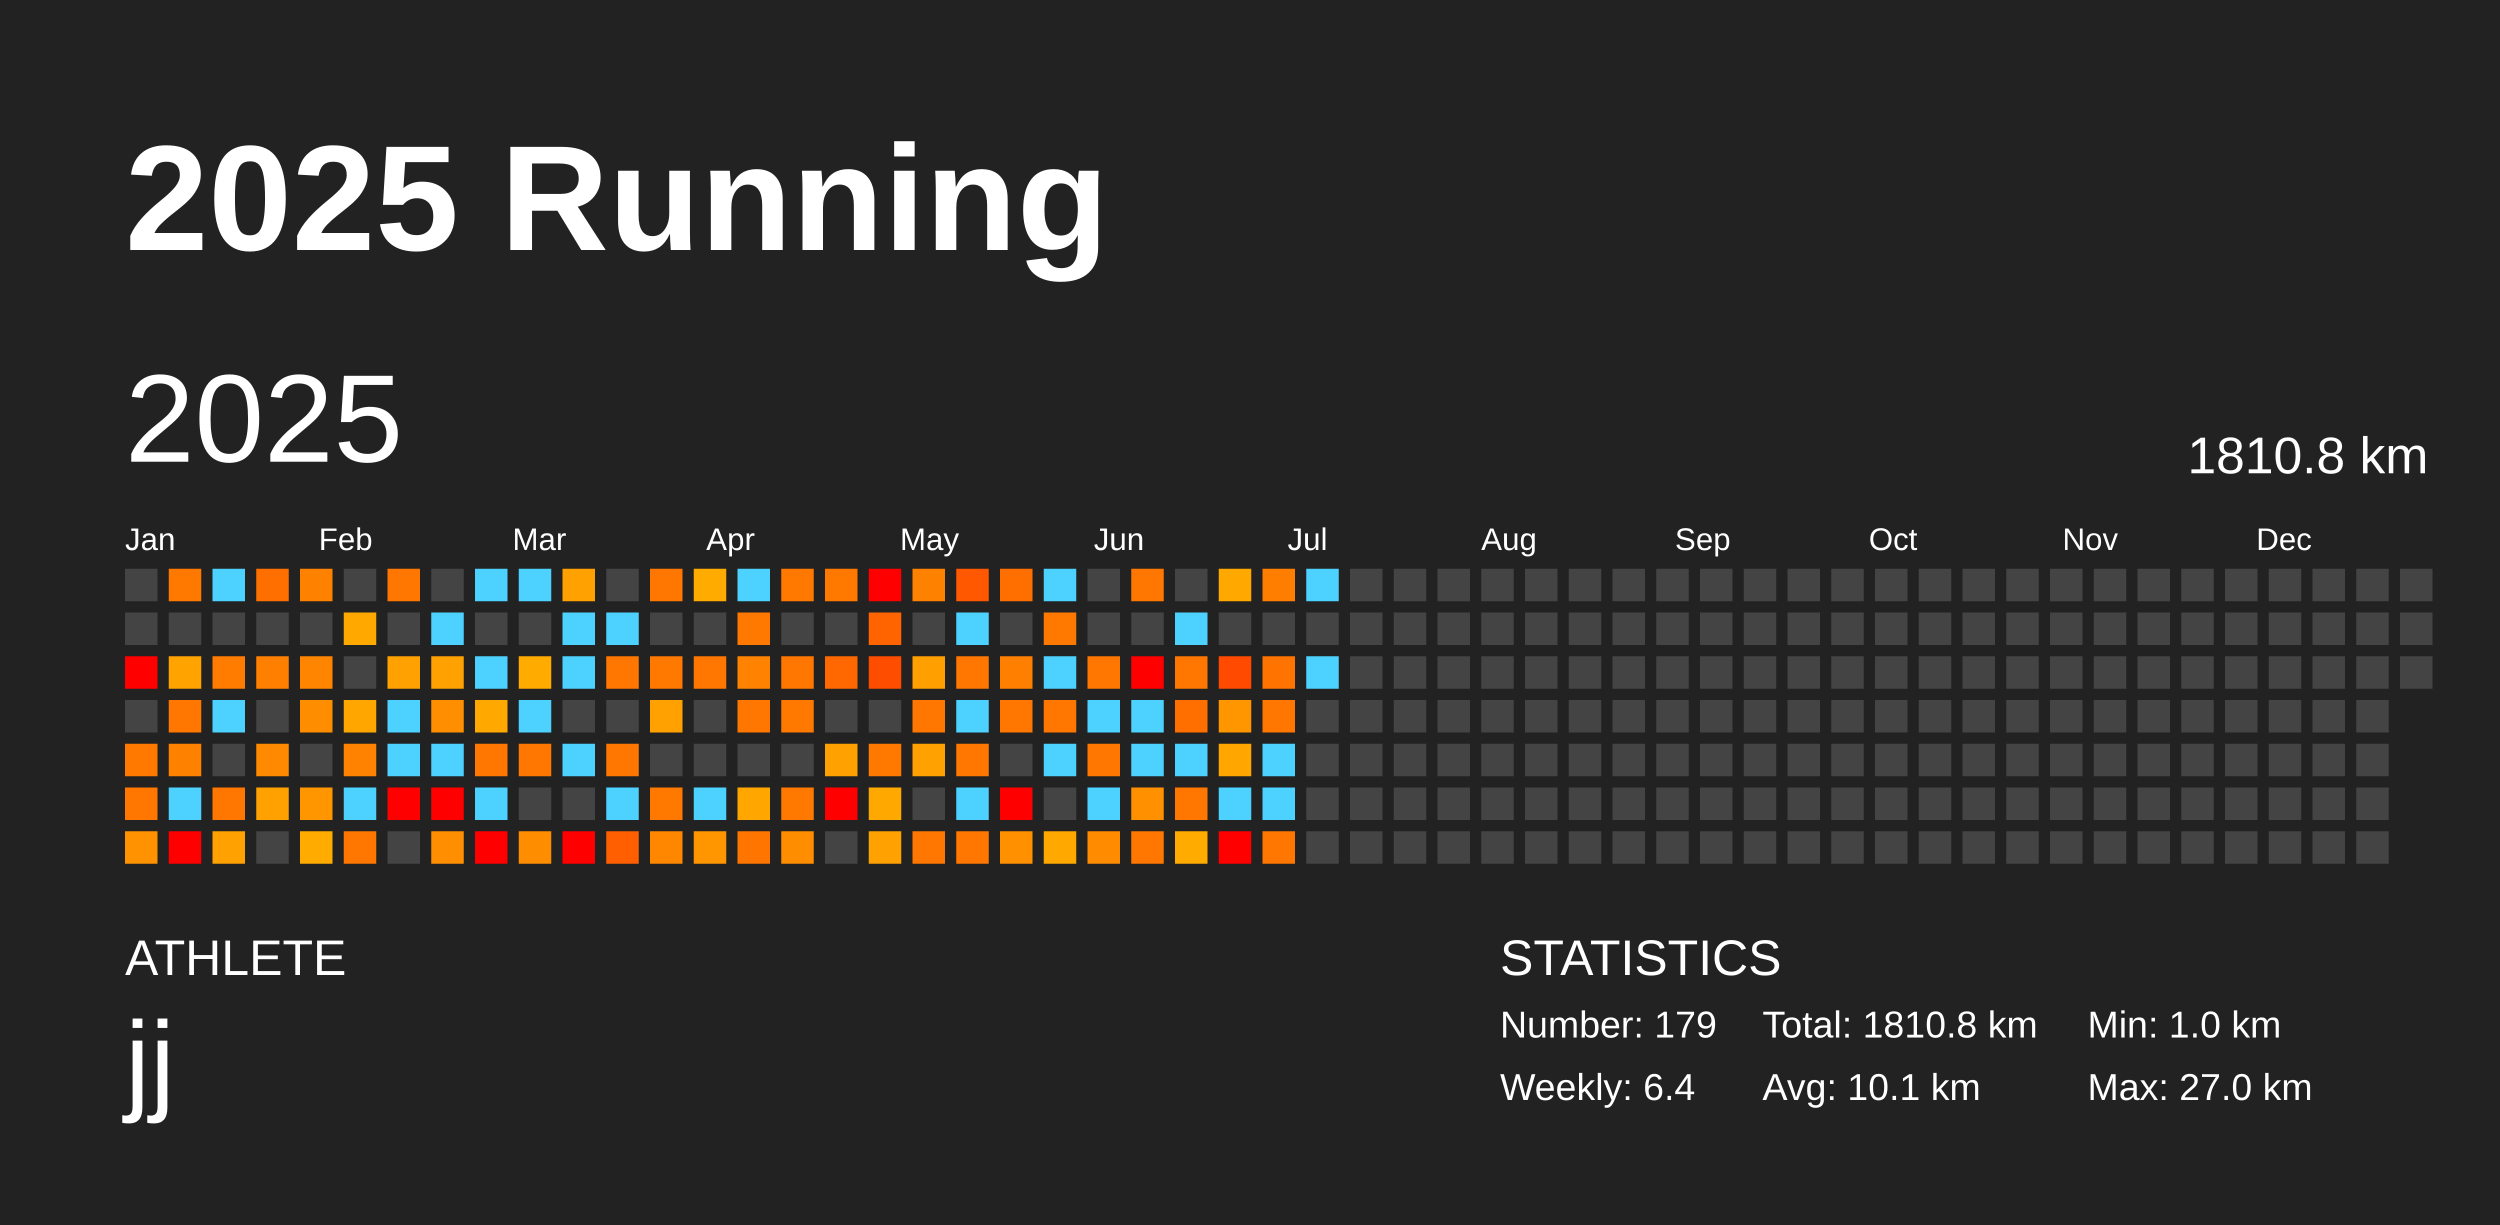
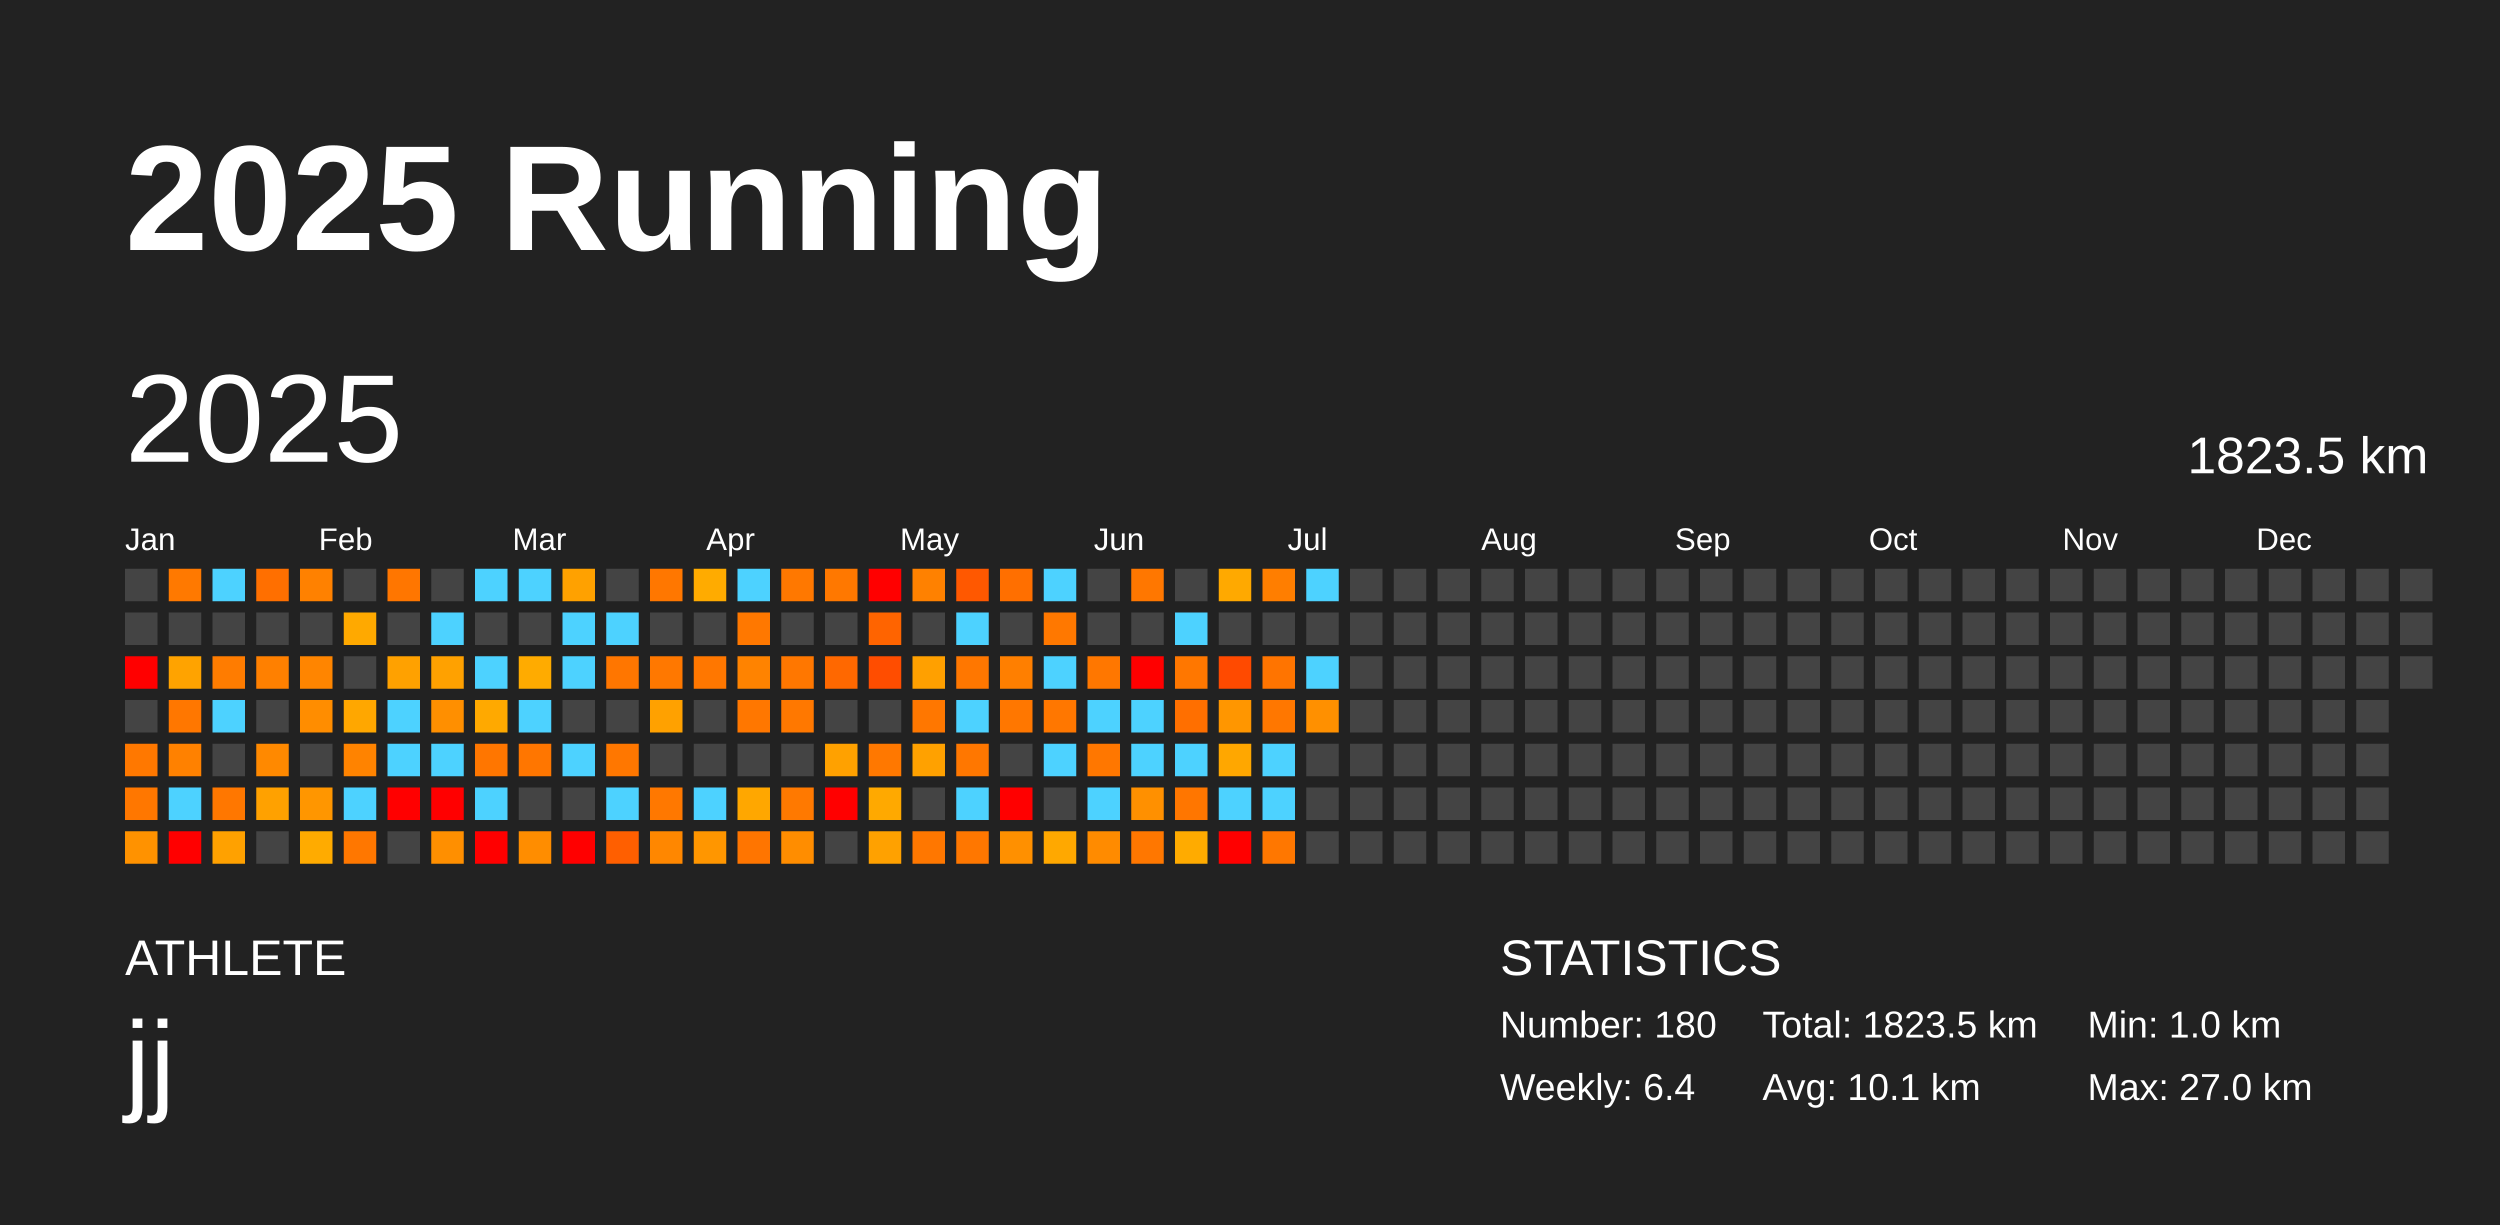
<svg xmlns="http://www.w3.org/2000/svg" baseProfile="full" height="98mm" version="1.1" viewBox="0,0,200,98" width="200mm">
  <defs />
  <rect fill="#222222" height="98" width="200" x="0" y="0" />
  <text fill="#FFFFFF" style="font-size:12px; font-family:Arial; font-weight:bold;" x="10" y="20">2025 Running</text>
  <text fill="#FFFFFF" style="font-size:4px; font-family:Arial" x="10" y="78">ATHLETE</text>
  <text fill="#FFFFFF" style="font-size:9px; font-family:Arial" x="10" y="88">jj</text>
  <text fill="#FFFFFF" style="font-size:4px; font-family:Arial" x="120" y="78">STATISTICS</text>
-   <text fill="#FFFFFF" style="font-size:3px; font-family:Arial" x="120" y="83">Number: 179</text>
+   <text fill="#FFFFFF" style="font-size:3px; font-family:Arial" x="120" y="83">Number: 180</text>
  <text fill="#FFFFFF" style="font-size:3px; font-family:Arial" x="120" y="88">Weekly: 6.4</text>
-   <text fill="#FFFFFF" style="font-size:3px; font-family:Arial" x="141" y="83">Total: 1810.8 km</text>
+   <text fill="#FFFFFF" style="font-size:3px; font-family:Arial" x="141" y="83">Total: 1823.5 km</text>
  <text fill="#FFFFFF" style="font-size:3px; font-family:Arial" x="141" y="88">Avg: 10.1 km</text>
  <text fill="#FFFFFF" style="font-size:3px; font-family:Arial" x="167" y="83">Min: 1.0 km</text>
  <text fill="#FFFFFF" style="font-size:3px; font-family:Arial" x="167" y="88">Max: 27.0 km</text>
  <text dominant-baseline="hanging" fill="#FFFFFF" style="font-size:10.0px; font-family:Arial;" x="10" y="30">2025</text>
-   <text dominant-baseline="hanging" fill="#FFFFFF" style="font-size:4.125px; font-family:Arial;" x="175" y="35">1810.8 km</text>
+   <text dominant-baseline="hanging" fill="#FFFFFF" style="font-size:4.125px; font-family:Arial;" x="175" y="35">1823.5 km</text>
  <text fill="#FFFFFF" style="font-size:2.5px; font-family:Arial" x="10.0" y="44">Jan</text>
  <text fill="#FFFFFF" style="font-size:2.5px; font-family:Arial" x="25.5" y="44">Feb</text>
  <text fill="#FFFFFF" style="font-size:2.5px; font-family:Arial" x="41.0" y="44">Mar</text>
  <text fill="#FFFFFF" style="font-size:2.5px; font-family:Arial" x="56.5" y="44">Apr</text>
  <text fill="#FFFFFF" style="font-size:2.5px; font-family:Arial" x="72.0" y="44">May</text>
  <text fill="#FFFFFF" style="font-size:2.5px; font-family:Arial" x="87.5" y="44">Jun</text>
  <text fill="#FFFFFF" style="font-size:2.5px; font-family:Arial" x="103.0" y="44">Jul</text>
  <text fill="#FFFFFF" style="font-size:2.5px; font-family:Arial" x="118.5" y="44">Aug</text>
  <text fill="#FFFFFF" style="font-size:2.5px; font-family:Arial" x="134.0" y="44">Sep</text>
  <text fill="#FFFFFF" style="font-size:2.5px; font-family:Arial" x="149.5" y="44">Oct</text>
  <text fill="#FFFFFF" style="font-size:2.5px; font-family:Arial" x="165.0" y="44">Nov</text>
  <text fill="#FFFFFF" style="font-size:2.5px; font-family:Arial" x="180.5" y="44">Dec</text>
  <rect fill="#444444" height="2.6" width="2.6" x="10.0" y="45.5" />
  <rect fill="#444444" height="2.6" width="2.6" x="10.0" y="49.0" />
  <rect fill="red" height="2.6" width="2.6" x="10.0" y="52.5" />
  <rect fill="#444444" height="2.6" width="2.6" x="10.0" y="56.0" />
  <rect fill="#ff7800" height="2.6" width="2.6" x="10.0" y="59.5" />
  <rect fill="#ff7700" height="2.6" width="2.6" x="10.0" y="63.0" />
  <rect fill="#ff9200" height="2.6" width="2.6" x="10.0" y="66.5" />
  <rect fill="#ff7900" height="2.6" width="2.6" x="13.5" y="45.5" />
  <rect fill="#444444" height="2.6" width="2.6" x="13.5" y="49.0" />
  <rect fill="#ffa300" height="2.6" width="2.6" x="13.5" y="52.5" />
  <rect fill="#ff7700" height="2.6" width="2.6" x="13.5" y="56.0" />
  <rect fill="#ff8100" height="2.6" width="2.6" x="13.5" y="59.5" />
  <rect fill="#4dd2ff" height="2.6" width="2.6" x="13.5" y="63.0" />
  <rect fill="red" height="2.6" width="2.6" x="13.5" y="66.5" />
  <rect fill="#4dd2ff" height="2.6" width="2.6" x="17.0" y="45.5" />
  <rect fill="#444444" height="2.6" width="2.6" x="17.0" y="49.0" />
  <rect fill="#ff7c00" height="2.6" width="2.6" x="17.0" y="52.5" />
  <rect fill="#4dd2ff" height="2.6" width="2.6" x="17.0" y="56.0" />
  <rect fill="#444444" height="2.6" width="2.6" x="17.0" y="59.5" />
  <rect fill="#ff7700" height="2.6" width="2.6" x="17.0" y="63.0" />
  <rect fill="#ffa100" height="2.6" width="2.6" x="17.0" y="66.5" />
  <rect fill="#ff6f00" height="2.6" width="2.6" x="20.5" y="45.5" />
  <rect fill="#444444" height="2.6" width="2.6" x="20.5" y="49.0" />
  <rect fill="#ff8000" height="2.6" width="2.6" x="20.5" y="52.5" />
  <rect fill="#444444" height="2.6" width="2.6" x="20.5" y="56.0" />
  <rect fill="#ff8900" height="2.6" width="2.6" x="20.5" y="59.5" />
  <rect fill="#ffa100" height="2.6" width="2.6" x="20.5" y="63.0" />
  <rect fill="#444444" height="2.6" width="2.6" x="20.5" y="66.5" />
  <rect fill="#ff8100" height="2.6" width="2.6" x="24.0" y="45.5" />
  <rect fill="#444444" height="2.6" width="2.6" x="24.0" y="49.0" />
  <rect fill="#ff8500" height="2.6" width="2.6" x="24.0" y="52.5" />
  <rect fill="#ff8d00" height="2.6" width="2.6" x="24.0" y="56.0" />
  <rect fill="#444444" height="2.6" width="2.6" x="24.0" y="59.5" />
  <rect fill="#ff9600" height="2.6" width="2.6" x="24.0" y="63.0" />
  <rect fill="#ffab00" height="2.6" width="2.6" x="24.0" y="66.5" />
  <rect fill="#444444" height="2.6" width="2.6" x="27.5" y="45.5" />
  <rect fill="#ffa900" height="2.6" width="2.6" x="27.5" y="49.0" />
  <rect fill="#444444" height="2.6" width="2.6" x="27.5" y="52.5" />
  <rect fill="#ffa700" height="2.6" width="2.6" x="27.5" y="56.0" />
  <rect fill="#ff8300" height="2.6" width="2.6" x="27.5" y="59.5" />
  <rect fill="#4dd2ff" height="2.6" width="2.6" x="27.5" y="63.0" />
  <rect fill="#ff7700" height="2.6" width="2.6" x="27.5" y="66.5" />
  <rect fill="#ff7600" height="2.6" width="2.6" x="31.0" y="45.5" />
  <rect fill="#444444" height="2.6" width="2.6" x="31.0" y="49.0" />
  <rect fill="#ffa100" height="2.6" width="2.6" x="31.0" y="52.5" />
  <rect fill="#4dd2ff" height="2.6" width="2.6" x="31.0" y="56.0" />
  <rect fill="#4dd2ff" height="2.6" width="2.6" x="31.0" y="59.5" />
  <rect fill="red" height="2.6" width="2.6" x="31.0" y="63.0" />
  <rect fill="#444444" height="2.6" width="2.6" x="31.0" y="66.5" />
  <rect fill="#444444" height="2.6" width="2.6" x="34.5" y="45.5" />
  <rect fill="#4dd2ff" height="2.6" width="2.6" x="34.5" y="49.0" />
  <rect fill="#ffa100" height="2.6" width="2.6" x="34.5" y="52.5" />
  <rect fill="#ff8f00" height="2.6" width="2.6" x="34.5" y="56.0" />
  <rect fill="#4dd2ff" height="2.6" width="2.6" x="34.5" y="59.5" />
  <rect fill="red" height="2.6" width="2.6" x="34.5" y="63.0" />
  <rect fill="#ff8f00" height="2.6" width="2.6" x="34.5" y="66.5" />
  <rect fill="#4dd2ff" height="2.6" width="2.6" x="38.0" y="45.5" />
  <rect fill="#444444" height="2.6" width="2.6" x="38.0" y="49.0" />
  <rect fill="#4dd2ff" height="2.6" width="2.6" x="38.0" y="52.5" />
  <rect fill="#ffa900" height="2.6" width="2.6" x="38.0" y="56.0" />
  <rect fill="#ff7600" height="2.6" width="2.6" x="38.0" y="59.5" />
  <rect fill="#4dd2ff" height="2.6" width="2.6" x="38.0" y="63.0" />
  <rect fill="red" height="2.6" width="2.6" x="38.0" y="66.5" />
  <rect fill="#4dd2ff" height="2.6" width="2.6" x="41.5" y="45.5" />
  <rect fill="#444444" height="2.6" width="2.6" x="41.5" y="49.0" />
  <rect fill="#ffab00" height="2.6" width="2.6" x="41.5" y="52.5" />
  <rect fill="#4dd2ff" height="2.6" width="2.6" x="41.5" y="56.0" />
  <rect fill="#ff7600" height="2.6" width="2.6" x="41.5" y="59.5" />
  <rect fill="#444444" height="2.6" width="2.6" x="41.5" y="63.0" />
  <rect fill="#ff8d00" height="2.6" width="2.6" x="41.5" y="66.5" />
  <rect fill="#ffa100" height="2.6" width="2.6" x="45.0" y="45.5" />
  <rect fill="#4dd2ff" height="2.6" width="2.6" x="45.0" y="49.0" />
  <rect fill="#4dd2ff" height="2.6" width="2.6" x="45.0" y="52.5" />
  <rect fill="#444444" height="2.6" width="2.6" x="45.0" y="56.0" />
  <rect fill="#4dd2ff" height="2.6" width="2.6" x="45.0" y="59.5" />
  <rect fill="#444444" height="2.6" width="2.6" x="45.0" y="63.0" />
  <rect fill="red" height="2.6" width="2.6" x="45.0" y="66.5" />
  <rect fill="#444444" height="2.6" width="2.6" x="48.5" y="45.5" />
  <rect fill="#4dd2ff" height="2.6" width="2.6" x="48.5" y="49.0" />
  <rect fill="#ff7600" height="2.6" width="2.6" x="48.5" y="52.5" />
  <rect fill="#444444" height="2.6" width="2.6" x="48.5" y="56.0" />
  <rect fill="#ff7700" height="2.6" width="2.6" x="48.5" y="59.5" />
  <rect fill="#4dd2ff" height="2.6" width="2.6" x="48.5" y="63.0" />
  <rect fill="#ff5f00" height="2.6" width="2.6" x="48.5" y="66.5" />
  <rect fill="#ff7700" height="2.6" width="2.6" x="52.0" y="45.5" />
  <rect fill="#444444" height="2.6" width="2.6" x="52.0" y="49.0" />
  <rect fill="#ff7800" height="2.6" width="2.6" x="52.0" y="52.5" />
  <rect fill="#ffa100" height="2.6" width="2.6" x="52.0" y="56.0" />
  <rect fill="#444444" height="2.6" width="2.6" x="52.0" y="59.5" />
  <rect fill="#ff7800" height="2.6" width="2.6" x="52.0" y="63.0" />
  <rect fill="#ff8700" height="2.6" width="2.6" x="52.0" y="66.5" />
  <rect fill="#ffab00" height="2.6" width="2.6" x="55.5" y="45.5" />
  <rect fill="#444444" height="2.6" width="2.6" x="55.5" y="49.0" />
  <rect fill="#ff7700" height="2.6" width="2.6" x="55.5" y="52.5" />
  <rect fill="#444444" height="2.6" width="2.6" x="55.5" y="56.0" />
  <rect fill="#444444" height="2.6" width="2.6" x="55.5" y="59.5" />
  <rect fill="#4dd2ff" height="2.6" width="2.6" x="55.5" y="63.0" />
  <rect fill="#ff9600" height="2.6" width="2.6" x="55.5" y="66.5" />
  <rect fill="#4dd2ff" height="2.6" width="2.6" x="59.0" y="45.5" />
  <rect fill="#ff7800" height="2.6" width="2.6" x="59.0" y="49.0" />
  <rect fill="#ff8300" height="2.6" width="2.6" x="59.0" y="52.5" />
  <rect fill="#ff7700" height="2.6" width="2.6" x="59.0" y="56.0" />
  <rect fill="#444444" height="2.6" width="2.6" x="59.0" y="59.5" />
  <rect fill="#ffa700" height="2.6" width="2.6" x="59.0" y="63.0" />
  <rect fill="#ff7500" height="2.6" width="2.6" x="59.0" y="66.5" />
  <rect fill="#ff7800" height="2.6" width="2.6" x="62.5" y="45.5" />
  <rect fill="#444444" height="2.6" width="2.6" x="62.5" y="49.0" />
  <rect fill="#ff7700" height="2.6" width="2.6" x="62.5" y="52.5" />
  <rect fill="#ff7800" height="2.6" width="2.6" x="62.5" y="56.0" />
  <rect fill="#444444" height="2.6" width="2.6" x="62.5" y="59.5" />
  <rect fill="#ff7900" height="2.6" width="2.6" x="62.5" y="63.0" />
  <rect fill="#ff8d00" height="2.6" width="2.6" x="62.5" y="66.5" />
  <rect fill="#ff7800" height="2.6" width="2.6" x="66.0" y="45.5" />
  <rect fill="#444444" height="2.6" width="2.6" x="66.0" y="49.0" />
  <rect fill="#ff6800" height="2.6" width="2.6" x="66.0" y="52.5" />
  <rect fill="#444444" height="2.6" width="2.6" x="66.0" y="56.0" />
  <rect fill="#ffa100" height="2.6" width="2.6" x="66.0" y="59.5" />
  <rect fill="red" height="2.6" width="2.6" x="66.0" y="63.0" />
  <rect fill="#444444" height="2.6" width="2.6" x="66.0" y="66.5" />
  <rect fill="red" height="2.6" width="2.6" x="69.5" y="45.5" />
  <rect fill="#ff6400" height="2.6" width="2.6" x="69.5" y="49.0" />
  <rect fill="#ff4d00" height="2.6" width="2.6" x="69.5" y="52.5" />
  <rect fill="#444444" height="2.6" width="2.6" x="69.5" y="56.0" />
  <rect fill="#ff7800" height="2.6" width="2.6" x="69.5" y="59.5" />
  <rect fill="#ffa900" height="2.6" width="2.6" x="69.5" y="63.0" />
  <rect fill="#ffa100" height="2.6" width="2.6" x="69.5" y="66.5" />
  <rect fill="#ff8100" height="2.6" width="2.6" x="73.0" y="45.5" />
  <rect fill="#444444" height="2.6" width="2.6" x="73.0" y="49.0" />
  <rect fill="#ffa000" height="2.6" width="2.6" x="73.0" y="52.5" />
  <rect fill="#ff7700" height="2.6" width="2.6" x="73.0" y="56.0" />
  <rect fill="#ffa100" height="2.6" width="2.6" x="73.0" y="59.5" />
  <rect fill="#444444" height="2.6" width="2.6" x="73.0" y="63.0" />
  <rect fill="#ff7700" height="2.6" width="2.6" x="73.0" y="66.5" />
  <rect fill="#ff5800" height="2.6" width="2.6" x="76.5" y="45.5" />
  <rect fill="#4dd2ff" height="2.6" width="2.6" x="76.5" y="49.0" />
  <rect fill="#ff7700" height="2.6" width="2.6" x="76.5" y="52.5" />
  <rect fill="#4dd2ff" height="2.6" width="2.6" x="76.5" y="56.0" />
  <rect fill="#ff7700" height="2.6" width="2.6" x="76.5" y="59.5" />
  <rect fill="#4dd2ff" height="2.6" width="2.6" x="76.5" y="63.0" />
  <rect fill="#ff7700" height="2.6" width="2.6" x="76.5" y="66.5" />
  <rect fill="#ff6f00" height="2.6" width="2.6" x="80.0" y="45.5" />
  <rect fill="#444444" height="2.6" width="2.6" x="80.0" y="49.0" />
  <rect fill="#ff7f00" height="2.6" width="2.6" x="80.0" y="52.5" />
  <rect fill="#ff7700" height="2.6" width="2.6" x="80.0" y="56.0" />
  <rect fill="#444444" height="2.6" width="2.6" x="80.0" y="59.5" />
  <rect fill="red" height="2.6" width="2.6" x="80.0" y="63.0" />
  <rect fill="#ff9000" height="2.6" width="2.6" x="80.0" y="66.5" />
  <rect fill="#4dd2ff" height="2.6" width="2.6" x="83.5" y="45.5" />
  <rect fill="#ff7800" height="2.6" width="2.6" x="83.5" y="49.0" />
  <rect fill="#4dd2ff" height="2.6" width="2.6" x="83.5" y="52.5" />
  <rect fill="#ff7700" height="2.6" width="2.6" x="83.5" y="56.0" />
  <rect fill="#4dd2ff" height="2.6" width="2.6" x="83.5" y="59.5" />
  <rect fill="#444444" height="2.6" width="2.6" x="83.5" y="63.0" />
  <rect fill="#ffa800" height="2.6" width="2.6" x="83.5" y="66.5" />
  <rect fill="#444444" height="2.6" width="2.6" x="87.0" y="45.5" />
  <rect fill="#444444" height="2.6" width="2.6" x="87.0" y="49.0" />
  <rect fill="#ff7700" height="2.6" width="2.6" x="87.0" y="52.5" />
  <rect fill="#4dd2ff" height="2.6" width="2.6" x="87.0" y="56.0" />
  <rect fill="#ff7700" height="2.6" width="2.6" x="87.0" y="59.5" />
  <rect fill="#4dd2ff" height="2.6" width="2.6" x="87.0" y="63.0" />
  <rect fill="#ff8b00" height="2.6" width="2.6" x="87.0" y="66.5" />
  <rect fill="#ff7700" height="2.6" width="2.6" x="90.5" y="45.5" />
  <rect fill="#444444" height="2.6" width="2.6" x="90.5" y="49.0" />
  <rect fill="red" height="2.6" width="2.6" x="90.5" y="52.5" />
  <rect fill="#4dd2ff" height="2.6" width="2.6" x="90.5" y="56.0" />
  <rect fill="#4dd2ff" height="2.6" width="2.6" x="90.5" y="59.5" />
  <rect fill="#ff9000" height="2.6" width="2.6" x="90.5" y="63.0" />
  <rect fill="#ff7700" height="2.6" width="2.6" x="90.5" y="66.5" />
  <rect fill="#444444" height="2.6" width="2.6" x="94.0" y="45.5" />
  <rect fill="#4dd2ff" height="2.6" width="2.6" x="94.0" y="49.0" />
  <rect fill="#ff7700" height="2.6" width="2.6" x="94.0" y="52.5" />
  <rect fill="#ff6f00" height="2.6" width="2.6" x="94.0" y="56.0" />
  <rect fill="#4dd2ff" height="2.6" width="2.6" x="94.0" y="59.5" />
  <rect fill="#ff7600" height="2.6" width="2.6" x="94.0" y="63.0" />
  <rect fill="#ffab00" height="2.6" width="2.6" x="94.0" y="66.5" />
  <rect fill="#ffa900" height="2.6" width="2.6" x="97.5" y="45.5" />
  <rect fill="#444444" height="2.6" width="2.6" x="97.5" y="49.0" />
  <rect fill="#ff4a00" height="2.6" width="2.6" x="97.5" y="52.5" />
  <rect fill="#ff9600" height="2.6" width="2.6" x="97.5" y="56.0" />
  <rect fill="#ffa700" height="2.6" width="2.6" x="97.5" y="59.5" />
  <rect fill="#4dd2ff" height="2.6" width="2.6" x="97.5" y="63.0" />
  <rect fill="red" height="2.6" width="2.6" x="97.5" y="66.5" />
  <rect fill="#ff7e00" height="2.6" width="2.6" x="101.0" y="45.5" />
  <rect fill="#444444" height="2.6" width="2.6" x="101.0" y="49.0" />
  <rect fill="#ff7400" height="2.6" width="2.6" x="101.0" y="52.5" />
  <rect fill="#ff7700" height="2.6" width="2.6" x="101.0" y="56.0" />
  <rect fill="#4dd2ff" height="2.6" width="2.6" x="101.0" y="59.5" />
  <rect fill="#4dd2ff" height="2.6" width="2.6" x="101.0" y="63.0" />
  <rect fill="#ff7700" height="2.6" width="2.6" x="101.0" y="66.5" />
  <rect fill="#4dd2ff" height="2.6" width="2.6" x="104.5" y="45.5" />
  <rect fill="#444444" height="2.6" width="2.6" x="104.5" y="49.0" />
  <rect fill="#4dd2ff" height="2.6" width="2.6" x="104.5" y="52.5" />
-   <rect fill="#444444" height="2.6" width="2.6" x="104.5" y="56.0" />
+   <rect fill="#ff9000" height="2.6" width="2.6" x="104.5" y="56.0" />
  <rect fill="#444444" height="2.6" width="2.6" x="104.5" y="59.5" />
  <rect fill="#444444" height="2.6" width="2.6" x="104.5" y="63.0" />
  <rect fill="#444444" height="2.6" width="2.6" x="104.5" y="66.5" />
  <rect fill="#444444" height="2.6" width="2.6" x="108.0" y="45.5" />
  <rect fill="#444444" height="2.6" width="2.6" x="108.0" y="49.0" />
  <rect fill="#444444" height="2.6" width="2.6" x="108.0" y="52.5" />
  <rect fill="#444444" height="2.6" width="2.6" x="108.0" y="56.0" />
  <rect fill="#444444" height="2.6" width="2.6" x="108.0" y="59.5" />
  <rect fill="#444444" height="2.6" width="2.6" x="108.0" y="63.0" />
  <rect fill="#444444" height="2.6" width="2.6" x="108.0" y="66.5" />
  <rect fill="#444444" height="2.6" width="2.6" x="111.5" y="45.5" />
  <rect fill="#444444" height="2.6" width="2.6" x="111.5" y="49.0" />
  <rect fill="#444444" height="2.6" width="2.6" x="111.5" y="52.5" />
  <rect fill="#444444" height="2.6" width="2.6" x="111.5" y="56.0" />
  <rect fill="#444444" height="2.6" width="2.6" x="111.5" y="59.5" />
  <rect fill="#444444" height="2.6" width="2.6" x="111.5" y="63.0" />
  <rect fill="#444444" height="2.6" width="2.6" x="111.5" y="66.5" />
  <rect fill="#444444" height="2.6" width="2.6" x="115.0" y="45.5" />
  <rect fill="#444444" height="2.6" width="2.6" x="115.0" y="49.0" />
  <rect fill="#444444" height="2.6" width="2.6" x="115.0" y="52.5" />
  <rect fill="#444444" height="2.6" width="2.6" x="115.0" y="56.0" />
  <rect fill="#444444" height="2.6" width="2.6" x="115.0" y="59.5" />
  <rect fill="#444444" height="2.6" width="2.6" x="115.0" y="63.0" />
  <rect fill="#444444" height="2.6" width="2.6" x="115.0" y="66.5" />
  <rect fill="#444444" height="2.6" width="2.6" x="118.5" y="45.5" />
  <rect fill="#444444" height="2.6" width="2.6" x="118.5" y="49.0" />
  <rect fill="#444444" height="2.6" width="2.6" x="118.5" y="52.5" />
  <rect fill="#444444" height="2.6" width="2.6" x="118.5" y="56.0" />
  <rect fill="#444444" height="2.6" width="2.6" x="118.5" y="59.5" />
  <rect fill="#444444" height="2.6" width="2.6" x="118.5" y="63.0" />
  <rect fill="#444444" height="2.6" width="2.6" x="118.5" y="66.5" />
  <rect fill="#444444" height="2.6" width="2.6" x="122.0" y="45.5" />
  <rect fill="#444444" height="2.6" width="2.6" x="122.0" y="49.0" />
  <rect fill="#444444" height="2.6" width="2.6" x="122.0" y="52.5" />
  <rect fill="#444444" height="2.6" width="2.6" x="122.0" y="56.0" />
  <rect fill="#444444" height="2.6" width="2.6" x="122.0" y="59.5" />
  <rect fill="#444444" height="2.6" width="2.6" x="122.0" y="63.0" />
  <rect fill="#444444" height="2.6" width="2.6" x="122.0" y="66.5" />
  <rect fill="#444444" height="2.6" width="2.6" x="125.5" y="45.5" />
  <rect fill="#444444" height="2.6" width="2.6" x="125.5" y="49.0" />
  <rect fill="#444444" height="2.6" width="2.6" x="125.5" y="52.5" />
  <rect fill="#444444" height="2.6" width="2.6" x="125.5" y="56.0" />
  <rect fill="#444444" height="2.6" width="2.6" x="125.5" y="59.5" />
  <rect fill="#444444" height="2.6" width="2.6" x="125.5" y="63.0" />
  <rect fill="#444444" height="2.6" width="2.6" x="125.5" y="66.5" />
  <rect fill="#444444" height="2.6" width="2.6" x="129.0" y="45.5" />
  <rect fill="#444444" height="2.6" width="2.6" x="129.0" y="49.0" />
  <rect fill="#444444" height="2.6" width="2.6" x="129.0" y="52.5" />
  <rect fill="#444444" height="2.6" width="2.6" x="129.0" y="56.0" />
  <rect fill="#444444" height="2.6" width="2.6" x="129.0" y="59.5" />
  <rect fill="#444444" height="2.6" width="2.6" x="129.0" y="63.0" />
  <rect fill="#444444" height="2.6" width="2.6" x="129.0" y="66.5" />
  <rect fill="#444444" height="2.6" width="2.6" x="132.5" y="45.5" />
  <rect fill="#444444" height="2.6" width="2.6" x="132.5" y="49.0" />
  <rect fill="#444444" height="2.6" width="2.6" x="132.5" y="52.5" />
  <rect fill="#444444" height="2.6" width="2.6" x="132.5" y="56.0" />
  <rect fill="#444444" height="2.6" width="2.6" x="132.5" y="59.5" />
  <rect fill="#444444" height="2.6" width="2.6" x="132.5" y="63.0" />
  <rect fill="#444444" height="2.6" width="2.6" x="132.5" y="66.5" />
  <rect fill="#444444" height="2.6" width="2.6" x="136.0" y="45.5" />
  <rect fill="#444444" height="2.6" width="2.6" x="136.0" y="49.0" />
  <rect fill="#444444" height="2.6" width="2.6" x="136.0" y="52.5" />
  <rect fill="#444444" height="2.6" width="2.6" x="136.0" y="56.0" />
  <rect fill="#444444" height="2.6" width="2.6" x="136.0" y="59.5" />
  <rect fill="#444444" height="2.6" width="2.6" x="136.0" y="63.0" />
  <rect fill="#444444" height="2.6" width="2.6" x="136.0" y="66.5" />
  <rect fill="#444444" height="2.6" width="2.6" x="139.5" y="45.5" />
  <rect fill="#444444" height="2.6" width="2.6" x="139.5" y="49.0" />
  <rect fill="#444444" height="2.6" width="2.6" x="139.5" y="52.5" />
  <rect fill="#444444" height="2.6" width="2.6" x="139.5" y="56.0" />
  <rect fill="#444444" height="2.6" width="2.6" x="139.5" y="59.5" />
  <rect fill="#444444" height="2.6" width="2.6" x="139.5" y="63.0" />
  <rect fill="#444444" height="2.6" width="2.6" x="139.5" y="66.5" />
  <rect fill="#444444" height="2.6" width="2.6" x="143.0" y="45.5" />
  <rect fill="#444444" height="2.6" width="2.6" x="143.0" y="49.0" />
  <rect fill="#444444" height="2.6" width="2.6" x="143.0" y="52.5" />
  <rect fill="#444444" height="2.6" width="2.6" x="143.0" y="56.0" />
  <rect fill="#444444" height="2.6" width="2.6" x="143.0" y="59.5" />
  <rect fill="#444444" height="2.6" width="2.6" x="143.0" y="63.0" />
  <rect fill="#444444" height="2.6" width="2.6" x="143.0" y="66.5" />
  <rect fill="#444444" height="2.6" width="2.6" x="146.5" y="45.5" />
  <rect fill="#444444" height="2.6" width="2.6" x="146.5" y="49.0" />
  <rect fill="#444444" height="2.6" width="2.6" x="146.5" y="52.5" />
  <rect fill="#444444" height="2.6" width="2.6" x="146.5" y="56.0" />
  <rect fill="#444444" height="2.6" width="2.6" x="146.5" y="59.5" />
  <rect fill="#444444" height="2.6" width="2.6" x="146.5" y="63.0" />
  <rect fill="#444444" height="2.6" width="2.6" x="146.5" y="66.5" />
  <rect fill="#444444" height="2.6" width="2.6" x="150.0" y="45.5" />
  <rect fill="#444444" height="2.6" width="2.6" x="150.0" y="49.0" />
  <rect fill="#444444" height="2.6" width="2.6" x="150.0" y="52.5" />
  <rect fill="#444444" height="2.6" width="2.6" x="150.0" y="56.0" />
  <rect fill="#444444" height="2.6" width="2.6" x="150.0" y="59.5" />
  <rect fill="#444444" height="2.6" width="2.6" x="150.0" y="63.0" />
  <rect fill="#444444" height="2.6" width="2.6" x="150.0" y="66.5" />
  <rect fill="#444444" height="2.6" width="2.6" x="153.5" y="45.5" />
  <rect fill="#444444" height="2.6" width="2.6" x="153.5" y="49.0" />
  <rect fill="#444444" height="2.6" width="2.6" x="153.5" y="52.5" />
  <rect fill="#444444" height="2.6" width="2.6" x="153.5" y="56.0" />
  <rect fill="#444444" height="2.6" width="2.6" x="153.5" y="59.5" />
  <rect fill="#444444" height="2.6" width="2.6" x="153.5" y="63.0" />
  <rect fill="#444444" height="2.6" width="2.6" x="153.5" y="66.5" />
  <rect fill="#444444" height="2.6" width="2.6" x="157.0" y="45.5" />
  <rect fill="#444444" height="2.6" width="2.6" x="157.0" y="49.0" />
  <rect fill="#444444" height="2.6" width="2.6" x="157.0" y="52.5" />
  <rect fill="#444444" height="2.6" width="2.6" x="157.0" y="56.0" />
  <rect fill="#444444" height="2.6" width="2.6" x="157.0" y="59.5" />
  <rect fill="#444444" height="2.6" width="2.6" x="157.0" y="63.0" />
  <rect fill="#444444" height="2.6" width="2.6" x="157.0" y="66.5" />
  <rect fill="#444444" height="2.6" width="2.6" x="160.5" y="45.5" />
  <rect fill="#444444" height="2.6" width="2.6" x="160.5" y="49.0" />
  <rect fill="#444444" height="2.6" width="2.6" x="160.5" y="52.5" />
  <rect fill="#444444" height="2.6" width="2.6" x="160.5" y="56.0" />
  <rect fill="#444444" height="2.6" width="2.6" x="160.5" y="59.5" />
  <rect fill="#444444" height="2.6" width="2.6" x="160.5" y="63.0" />
  <rect fill="#444444" height="2.6" width="2.6" x="160.5" y="66.5" />
  <rect fill="#444444" height="2.6" width="2.6" x="164.0" y="45.5" />
  <rect fill="#444444" height="2.6" width="2.6" x="164.0" y="49.0" />
  <rect fill="#444444" height="2.6" width="2.6" x="164.0" y="52.5" />
  <rect fill="#444444" height="2.6" width="2.6" x="164.0" y="56.0" />
  <rect fill="#444444" height="2.6" width="2.6" x="164.0" y="59.5" />
  <rect fill="#444444" height="2.6" width="2.6" x="164.0" y="63.0" />
  <rect fill="#444444" height="2.6" width="2.6" x="164.0" y="66.5" />
  <rect fill="#444444" height="2.6" width="2.6" x="167.5" y="45.5" />
  <rect fill="#444444" height="2.6" width="2.6" x="167.5" y="49.0" />
  <rect fill="#444444" height="2.6" width="2.6" x="167.5" y="52.5" />
  <rect fill="#444444" height="2.6" width="2.6" x="167.5" y="56.0" />
  <rect fill="#444444" height="2.6" width="2.6" x="167.5" y="59.5" />
  <rect fill="#444444" height="2.6" width="2.6" x="167.5" y="63.0" />
  <rect fill="#444444" height="2.6" width="2.6" x="167.5" y="66.5" />
  <rect fill="#444444" height="2.6" width="2.6" x="171.0" y="45.5" />
  <rect fill="#444444" height="2.6" width="2.6" x="171.0" y="49.0" />
  <rect fill="#444444" height="2.6" width="2.6" x="171.0" y="52.5" />
  <rect fill="#444444" height="2.6" width="2.6" x="171.0" y="56.0" />
  <rect fill="#444444" height="2.6" width="2.6" x="171.0" y="59.5" />
  <rect fill="#444444" height="2.6" width="2.6" x="171.0" y="63.0" />
  <rect fill="#444444" height="2.6" width="2.6" x="171.0" y="66.5" />
  <rect fill="#444444" height="2.6" width="2.6" x="174.5" y="45.5" />
  <rect fill="#444444" height="2.6" width="2.6" x="174.5" y="49.0" />
  <rect fill="#444444" height="2.6" width="2.6" x="174.5" y="52.5" />
  <rect fill="#444444" height="2.6" width="2.6" x="174.5" y="56.0" />
  <rect fill="#444444" height="2.6" width="2.6" x="174.5" y="59.5" />
  <rect fill="#444444" height="2.6" width="2.6" x="174.5" y="63.0" />
  <rect fill="#444444" height="2.6" width="2.6" x="174.5" y="66.5" />
  <rect fill="#444444" height="2.6" width="2.6" x="178.0" y="45.5" />
  <rect fill="#444444" height="2.6" width="2.6" x="178.0" y="49.0" />
  <rect fill="#444444" height="2.6" width="2.6" x="178.0" y="52.5" />
  <rect fill="#444444" height="2.6" width="2.6" x="178.0" y="56.0" />
  <rect fill="#444444" height="2.6" width="2.6" x="178.0" y="59.5" />
  <rect fill="#444444" height="2.6" width="2.6" x="178.0" y="63.0" />
  <rect fill="#444444" height="2.6" width="2.6" x="178.0" y="66.5" />
  <rect fill="#444444" height="2.6" width="2.6" x="181.5" y="45.5" />
  <rect fill="#444444" height="2.6" width="2.6" x="181.5" y="49.0" />
  <rect fill="#444444" height="2.6" width="2.6" x="181.5" y="52.5" />
  <rect fill="#444444" height="2.6" width="2.6" x="181.5" y="56.0" />
  <rect fill="#444444" height="2.6" width="2.6" x="181.5" y="59.5" />
  <rect fill="#444444" height="2.6" width="2.6" x="181.5" y="63.0" />
  <rect fill="#444444" height="2.6" width="2.6" x="181.5" y="66.5" />
  <rect fill="#444444" height="2.6" width="2.6" x="185.0" y="45.5" />
  <rect fill="#444444" height="2.6" width="2.6" x="185.0" y="49.0" />
  <rect fill="#444444" height="2.6" width="2.6" x="185.0" y="52.5" />
  <rect fill="#444444" height="2.6" width="2.6" x="185.0" y="56.0" />
  <rect fill="#444444" height="2.6" width="2.6" x="185.0" y="59.5" />
  <rect fill="#444444" height="2.6" width="2.6" x="185.0" y="63.0" />
  <rect fill="#444444" height="2.6" width="2.6" x="185.0" y="66.5" />
  <rect fill="#444444" height="2.6" width="2.6" x="188.5" y="45.5" />
  <rect fill="#444444" height="2.6" width="2.6" x="188.5" y="49.0" />
  <rect fill="#444444" height="2.6" width="2.6" x="188.5" y="52.5" />
  <rect fill="#444444" height="2.6" width="2.6" x="188.5" y="56.0" />
  <rect fill="#444444" height="2.6" width="2.6" x="188.5" y="59.5" />
  <rect fill="#444444" height="2.6" width="2.6" x="188.5" y="63.0" />
  <rect fill="#444444" height="2.6" width="2.6" x="188.5" y="66.5" />
  <rect fill="#444444" height="2.6" width="2.6" x="192.0" y="45.5" />
  <rect fill="#444444" height="2.6" width="2.6" x="192.0" y="49.0" />
  <rect fill="#444444" height="2.6" width="2.6" x="192.0" y="52.5" />
</svg>
